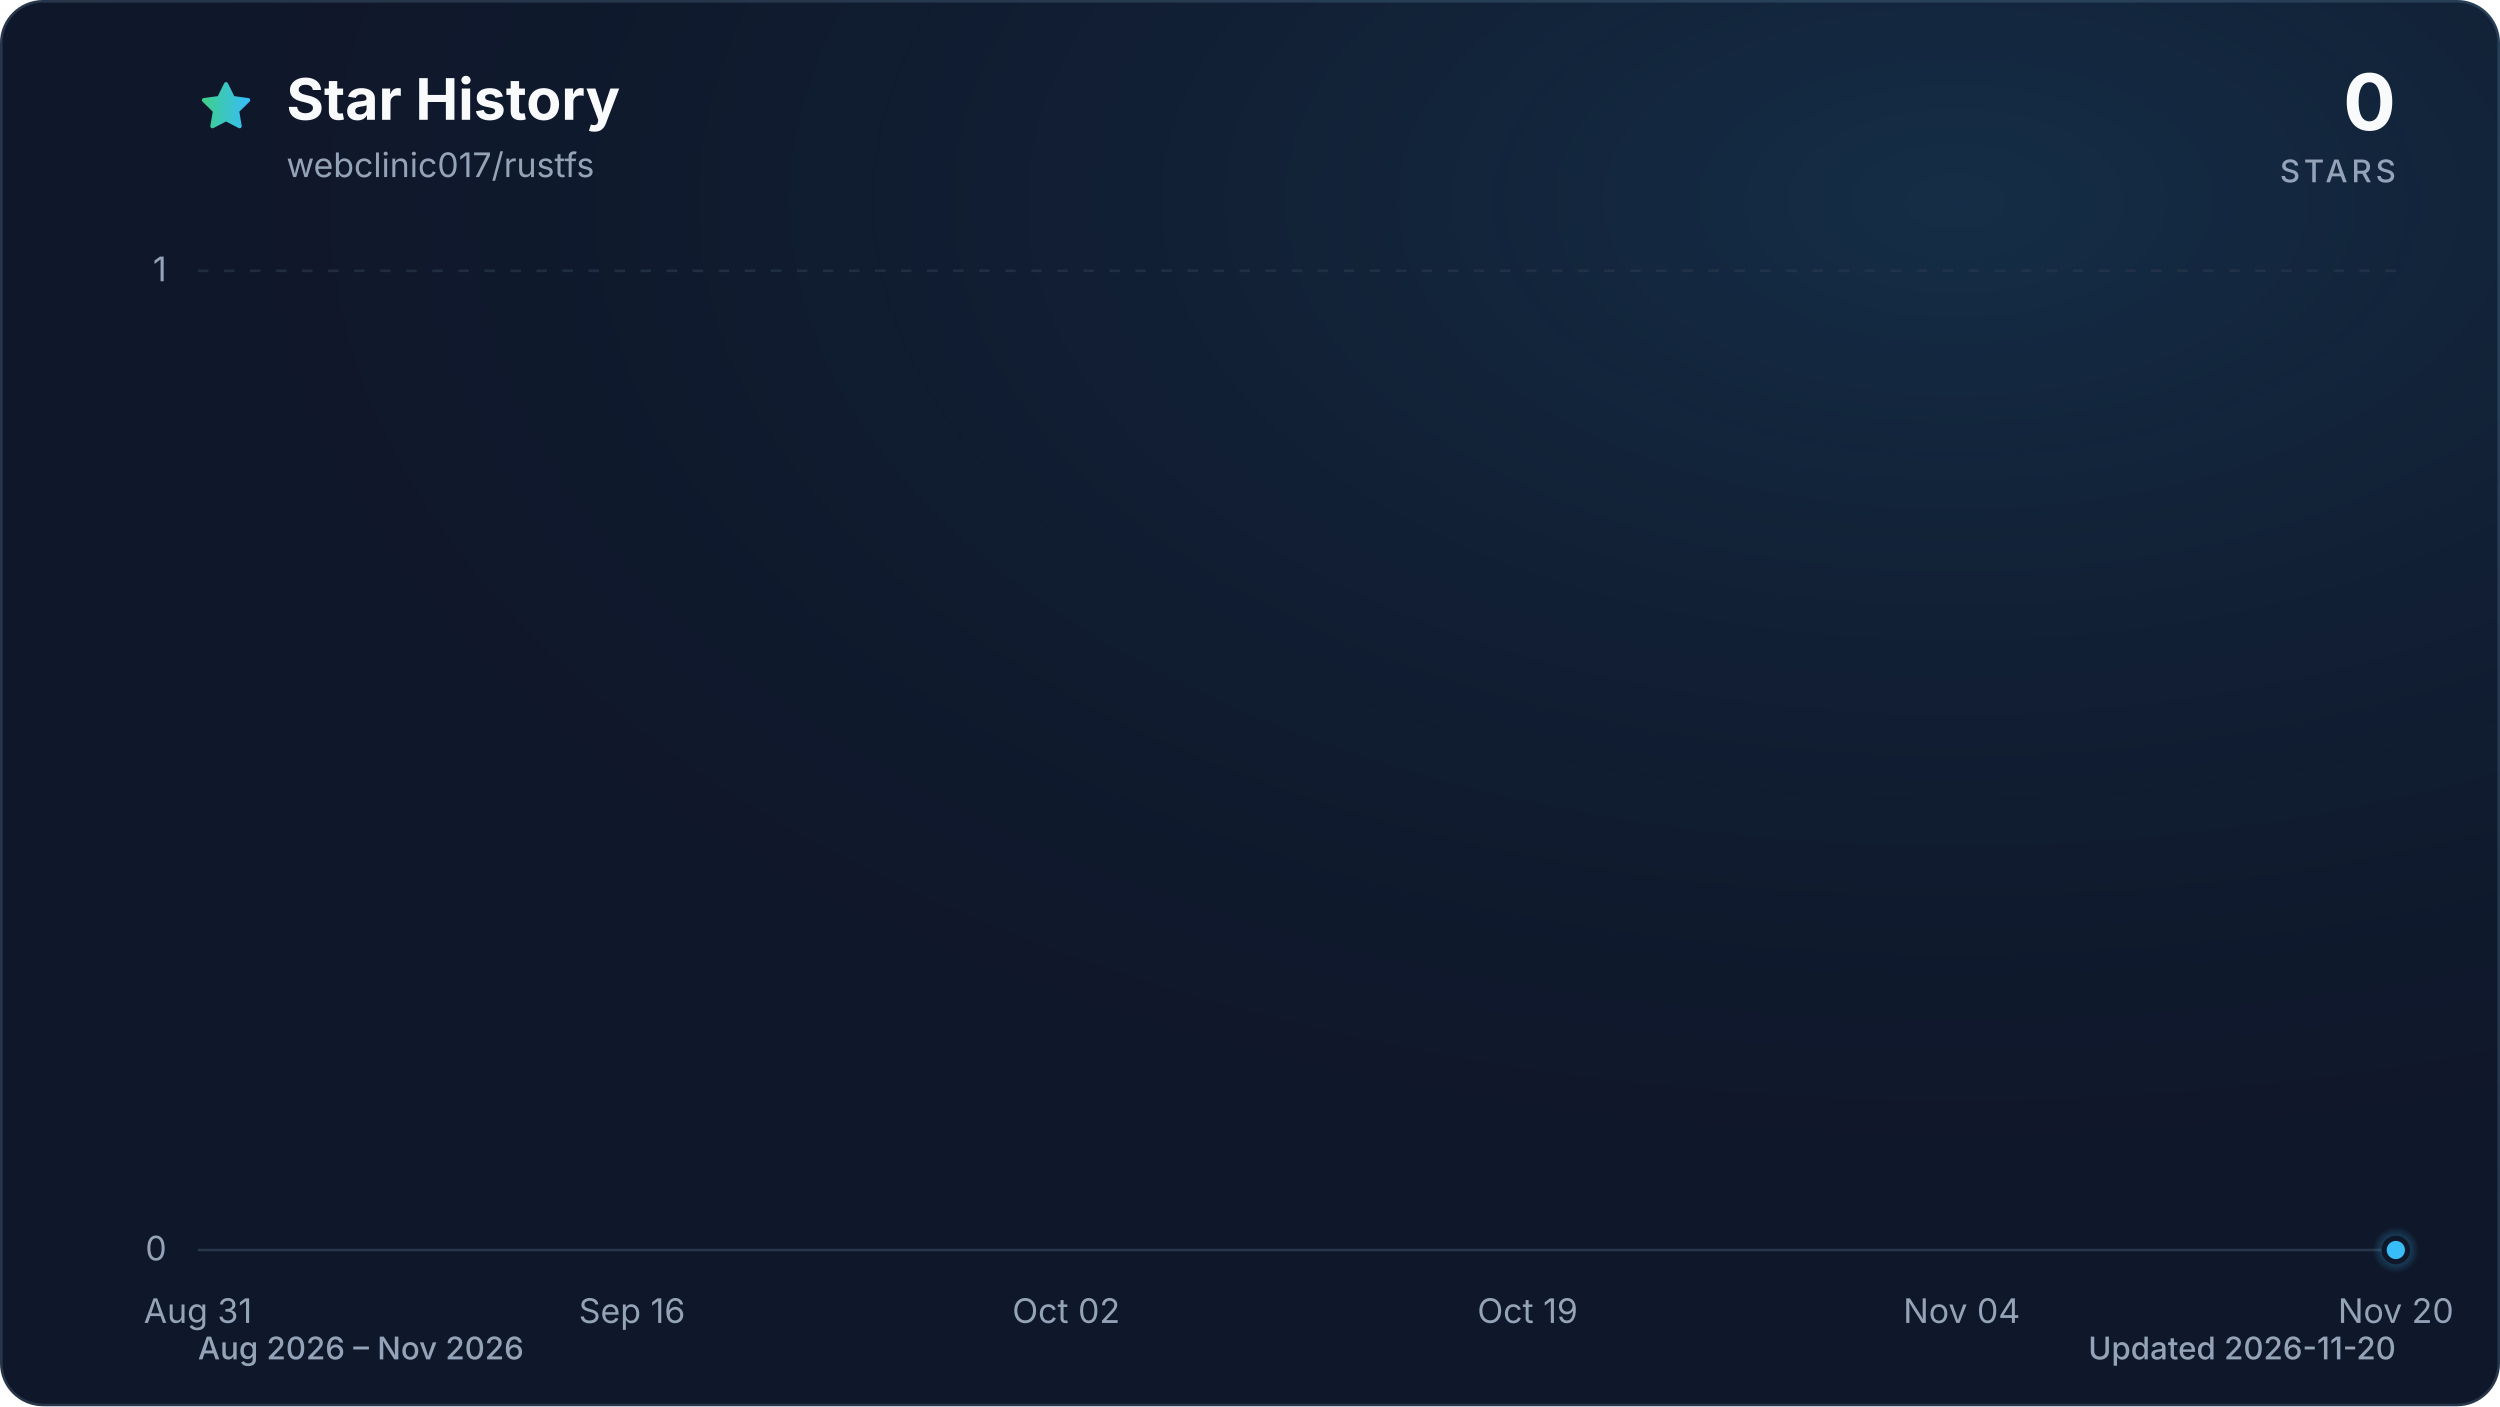
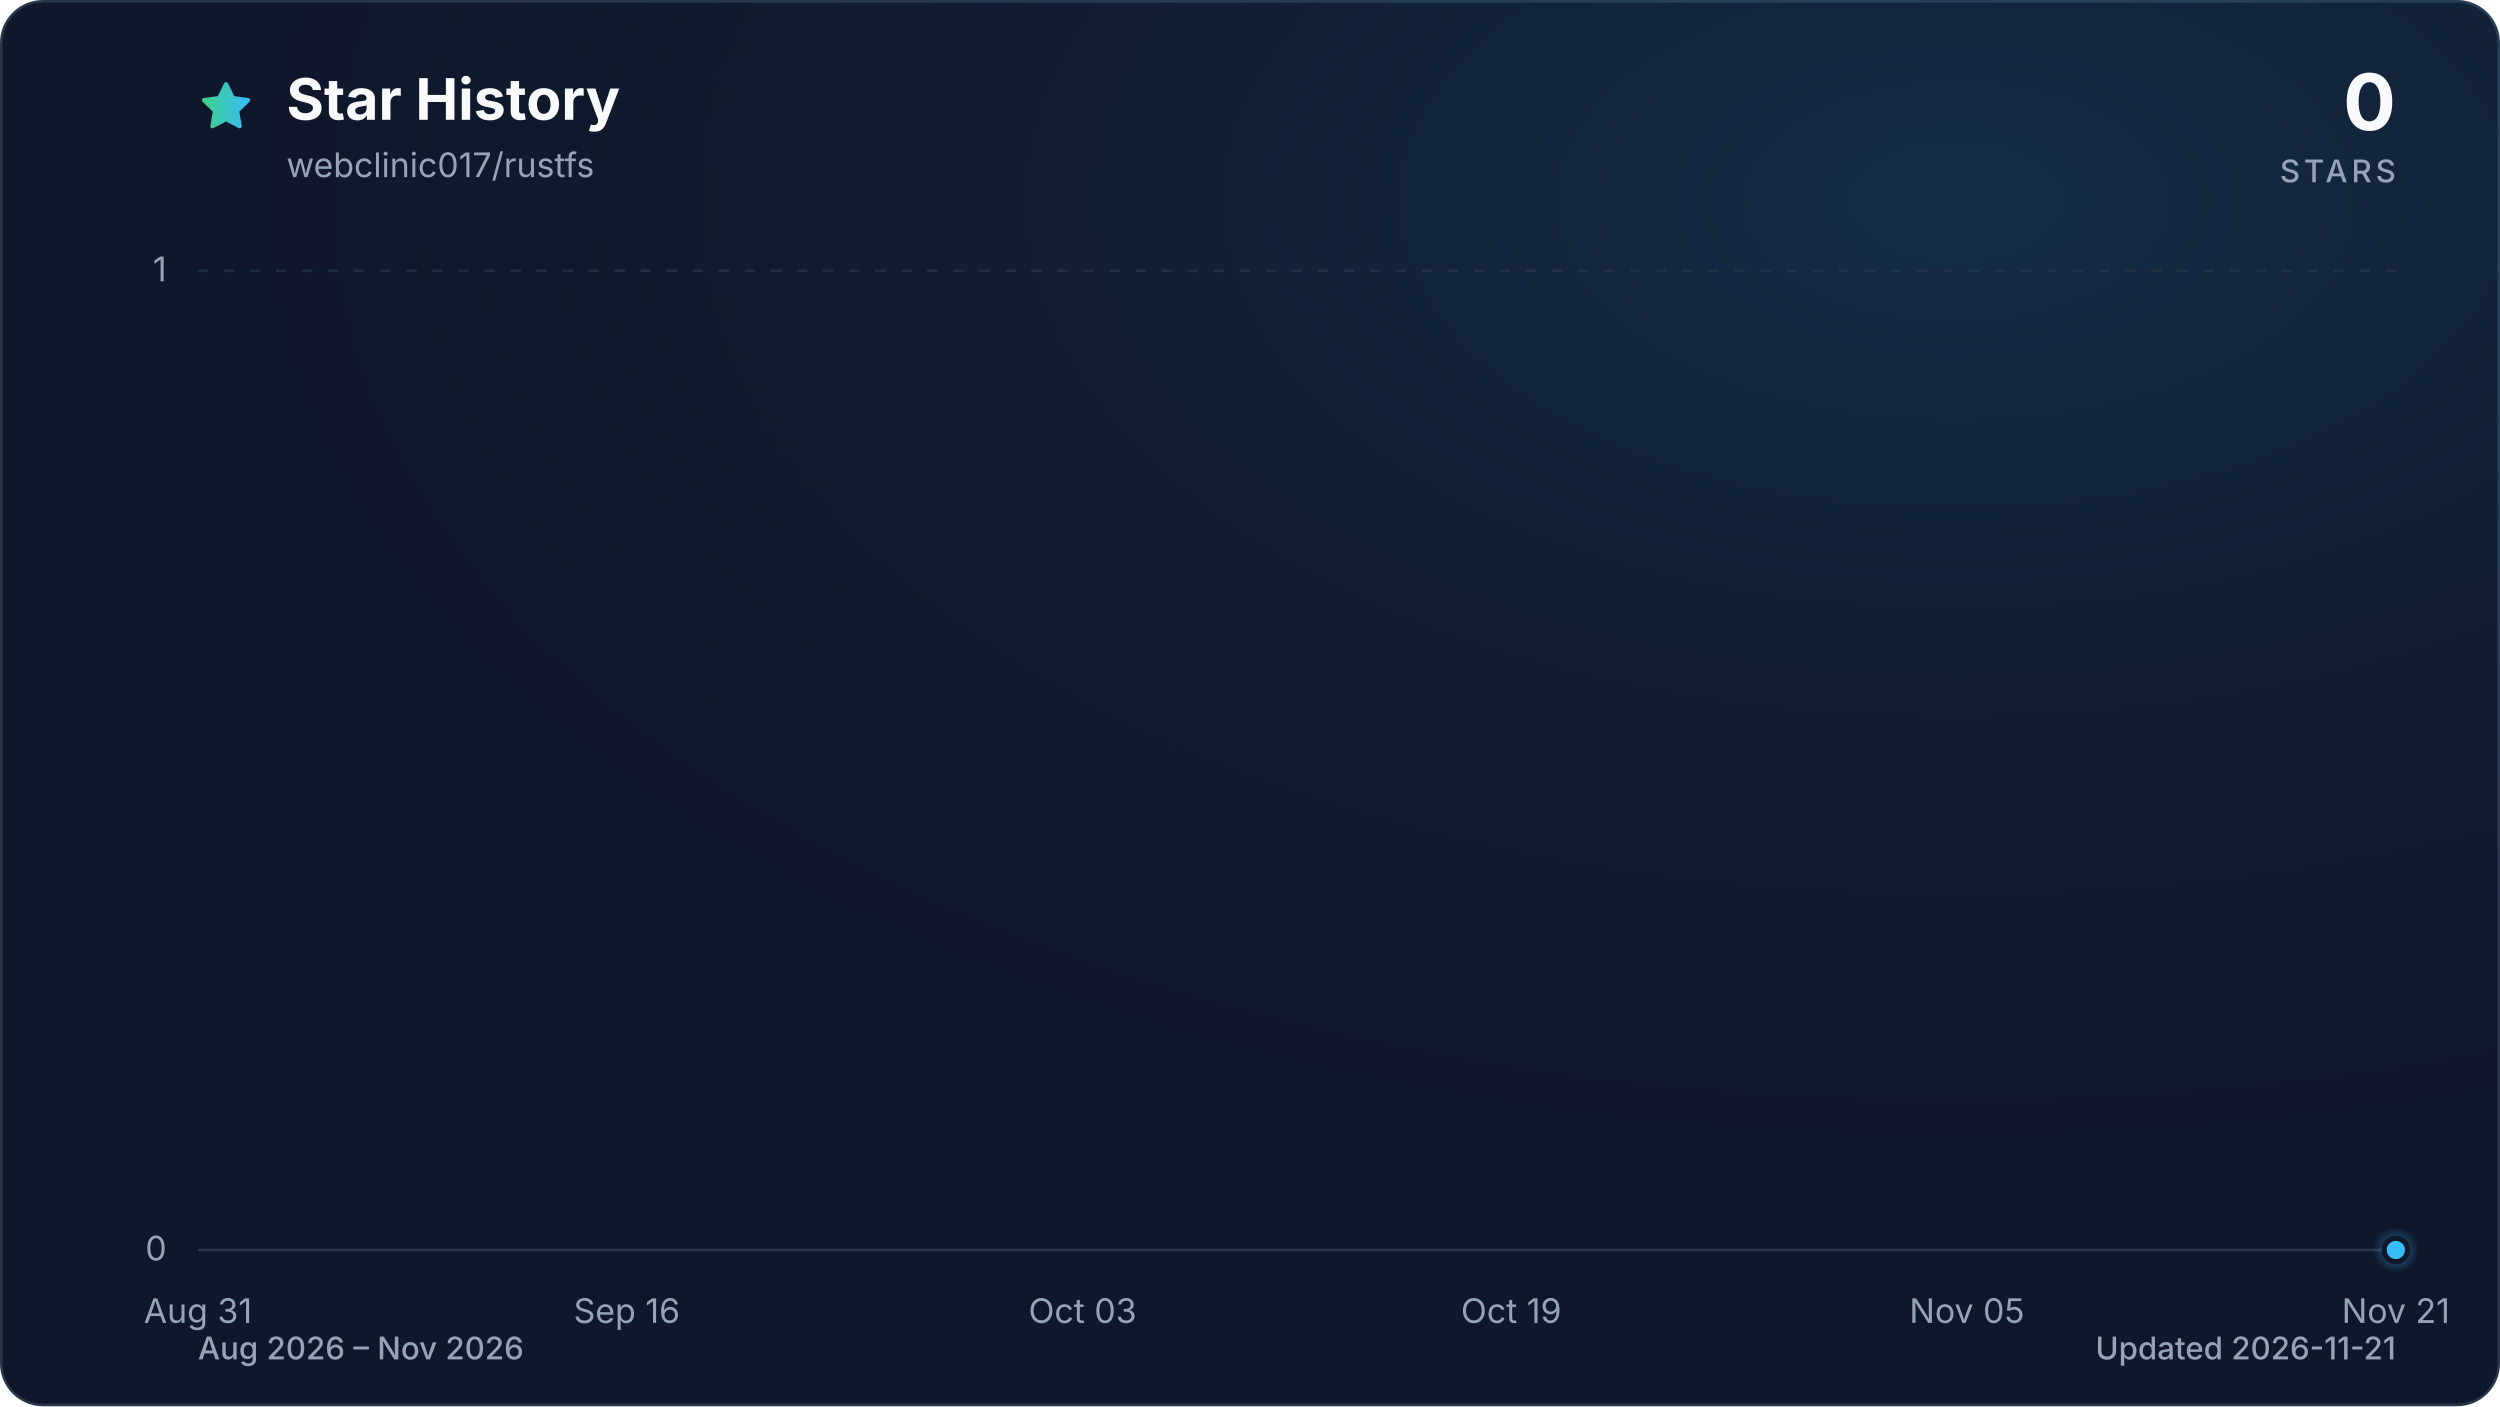
<svg xmlns="http://www.w3.org/2000/svg" viewBox="0 0 960 540" role="img" aria-labelledby="title description" data-style="gradient" data-variant="glow" data-animated="true">
  <defs>
    <linearGradient id="trend" x1="0" y1="0" x2="1" y2="0">
      <stop offset="0%" stop-color="#3ecf8e" />
      <stop offset="100%" stop-color="#38bdf8" />
    </linearGradient>
    <linearGradient id="area" x1="0" y1="0" x2="0" y2="1">
      <stop offset="0%" stop-color="#3ecf8e" stop-opacity="0.30" />
      <stop offset="55%" stop-color="#38bdf8" stop-opacity="0.10" />
      <stop offset="100%" stop-color="#38bdf8" stop-opacity="0.01" />
    </linearGradient>
    <radialGradient id="marker-halo" cx="50%" cy="50%" r="50%">
      <stop offset="0%" stop-color="#38bdf8" stop-opacity="0.55" />
      <stop offset="100%" stop-color="#38bdf8" stop-opacity="0" />
    </radialGradient>
    <radialGradient id="surface-glow" cx="78%" cy="14%" r="80%">
      <stop offset="0%" stop-color="#38bdf8" stop-opacity="0.14" />
      <stop offset="100%" stop-color="#0f172a" stop-opacity="0" />
    </radialGradient>
    <filter id="trend-glow" x="-20%" y="-20%" width="140%" height="140%">
      <feGaussianBlur stdDeviation="7" />
    </filter>
  </defs>
  <style>
.trend-enter{transform-box:fill-box;transform-origin:center;animation:trend-enter 520ms cubic-bezier(0.16,1,0.3,1)}
.marker-enter{transform-box:fill-box;transform-origin:center;animation:marker-enter 320ms cubic-bezier(0.16,1,0.3,1) 200ms both}
.marker-pulse{transform-box:fill-box;transform-origin:center;animation:marker-pulse 2.6s ease-out infinite}
@keyframes trend-enter{from{opacity:.35;transform:translateY(10px)}to{opacity:1;transform:translateY(0)}}
@keyframes marker-enter{from{opacity:0;transform:scale(.4)}to{opacity:1;transform:scale(1)}}
@keyframes marker-pulse{0%{opacity:.5;transform:scale(.7)}70%,100%{opacity:0;transform:scale(2.1)}}
@media (prefers-reduced-motion:reduce){.trend-enter,.marker-enter,.marker-pulse{animation:none!important}}
@media (prefers-reduced-motion:reduce){.marker-pulse{opacity:0}}
</style>
  <rect x="0.5" y="0.5" width="959" height="539" fill="#0f172a" stroke="#27364a" stroke-width="1" rx="16" />
  <rect width="960" height="540" fill="url(#surface-glow)" rx="16" />
  <path d="M12 2.6l2.9 5.9 6.5.9-4.7 4.6 1.1 6.5-5.8-3-5.8 3 1.1-6.5-4.7-4.6 6.5-.9L12 2.6Z" transform="translate(76 30) scale(.9)" fill="url(#trend)" stroke="url(#trend)" stroke-width="1.8" stroke-linejoin="round" aria-hidden="true" />
  <text x="110" y="46" fill="#f8fafc" font-family="ui-sans-serif, system-ui, -apple-system, BlinkMacSystemFont, 'Segoe UI', sans-serif" font-size="22" font-weight="700">Star History</text>
  <text x="110" y="68" fill="#94a3b8" font-family="ui-sans-serif, system-ui, -apple-system, BlinkMacSystemFont, 'Segoe UI', sans-serif" font-size="13">webclinic017/rustfs</text>
  <text x="920" y="50" fill="#f8fafc" font-family="ui-sans-serif, system-ui, -apple-system, BlinkMacSystemFont, 'Segoe UI', sans-serif" font-size="30" font-weight="700" text-anchor="end">0</text>
  <text x="920" y="70" fill="#94a3b8" font-family="ui-sans-serif, system-ui, -apple-system, BlinkMacSystemFont, 'Segoe UI', sans-serif" font-size="12" font-weight="500" letter-spacing="1.5" text-anchor="end">STARS</text>
  <line x1="76" y1="480.0" x2="920" y2="480.0" stroke="#27364a" stroke-width="1" stroke-dasharray="0" opacity="1" />
  <text x="64" y="484.0" fill="#94a3b8" font-family="ui-sans-serif, system-ui, -apple-system, BlinkMacSystemFont, 'Segoe UI', sans-serif" font-size="13" text-anchor="end">0</text>
  <line x1="76" y1="104.0" x2="920" y2="104.0" stroke="#27364a" stroke-width="1" stroke-dasharray="4 6" opacity="0.7" />
  <text x="64" y="108.0" fill="#94a3b8" font-family="ui-sans-serif, system-ui, -apple-system, BlinkMacSystemFont, 'Segoe UI', sans-serif" font-size="13" text-anchor="end">1</text>
  <text x="76.0" y="508" fill="#94a3b8" font-family="ui-sans-serif, system-ui, -apple-system, BlinkMacSystemFont, 'Segoe UI', sans-serif" font-size="13" text-anchor="middle">Aug 31</text>
-   <text x="242.7" y="508" fill="#94a3b8" font-family="ui-sans-serif, system-ui, -apple-system, BlinkMacSystemFont, 'Segoe UI', sans-serif" font-size="13" text-anchor="middle">Sep 16</text>
-   <text x="409.4" y="508" fill="#94a3b8" font-family="ui-sans-serif, system-ui, -apple-system, BlinkMacSystemFont, 'Segoe UI', sans-serif" font-size="13" text-anchor="middle">Oct 02</text>
-   <text x="586.6" y="508" fill="#94a3b8" font-family="ui-sans-serif, system-ui, -apple-system, BlinkMacSystemFont, 'Segoe UI', sans-serif" font-size="13" text-anchor="middle">Oct 19</text>
-   <text x="753.3" y="508" fill="#94a3b8" font-family="ui-sans-serif, system-ui, -apple-system, BlinkMacSystemFont, 'Segoe UI', sans-serif" font-size="13" text-anchor="middle">Nov 04</text>
-   <text x="920.0" y="508" fill="#94a3b8" font-family="ui-sans-serif, system-ui, -apple-system, BlinkMacSystemFont, 'Segoe UI', sans-serif" font-size="13" text-anchor="middle">Nov 20</text>
+   <text x="240.7" y="508" fill="#94a3b8" font-family="ui-sans-serif, system-ui, -apple-system, BlinkMacSystemFont, 'Segoe UI', sans-serif" font-size="13" text-anchor="middle">Sep 16</text>
+   <text x="415.7" y="508" fill="#94a3b8" font-family="ui-sans-serif, system-ui, -apple-system, BlinkMacSystemFont, 'Segoe UI', sans-serif" font-size="13" text-anchor="middle">Oct 03</text>
+   <text x="580.3" y="508" fill="#94a3b8" font-family="ui-sans-serif, system-ui, -apple-system, BlinkMacSystemFont, 'Segoe UI', sans-serif" font-size="13" text-anchor="middle">Oct 19</text>
+   <text x="755.3" y="508" fill="#94a3b8" font-family="ui-sans-serif, system-ui, -apple-system, BlinkMacSystemFont, 'Segoe UI', sans-serif" font-size="13" text-anchor="middle">Nov 05</text>
+   <text x="920.0" y="508" fill="#94a3b8" font-family="ui-sans-serif, system-ui, -apple-system, BlinkMacSystemFont, 'Segoe UI', sans-serif" font-size="13" text-anchor="middle">Nov 21</text>
  <g class="trend-enter">
-     <path d="M 76.0 480.0 C 79.5 480.0, 82.9 480.0, 86.4 480.0 C 89.9 480.0, 93.4 480.0, 96.8 480.0 C 100.3 480.0, 103.8 480.0, 107.3 480.0 C 110.7 480.0, 114.2 480.0, 117.7 480.0 C 121.2 480.0, 124.6 480.0, 128.1 480.0 C 131.6 480.0, 135.0 480.0, 138.5 480.0 C 142.0 480.0, 145.5 480.0, 148.9 480.0 C 152.4 480.0, 155.9 480.0, 159.4 480.0 C 162.8 480.0, 166.3 480.0, 169.8 480.0 C 173.3 480.0, 176.7 480.0, 180.2 480.0 C 183.7 480.0, 187.1 480.0, 190.6 480.0 C 194.1 480.0, 197.6 480.0, 201.0 480.0 C 204.5 480.0, 208.0 480.0, 211.5 480.0 C 214.9 480.0, 218.4 480.0, 221.9 480.0 C 225.3 480.0, 228.8 480.0, 232.3 480.0 C 235.8 480.0, 239.2 480.0, 242.7 480.0 C 246.2 480.0, 249.7 480.0, 253.1 480.0 C 256.6 480.0, 260.1 480.0, 263.6 480.0 C 267.0 480.0, 270.5 480.0, 274.0 480.0 C 277.4 480.0, 280.9 480.0, 284.4 480.0 C 287.9 480.0, 291.3 480.0, 294.8 480.0 C 298.3 480.0, 301.8 480.0, 305.2 480.0 C 308.7 480.0, 312.2 480.0, 315.7 480.0 C 319.1 480.0, 322.6 480.0, 326.1 480.0 C 329.5 480.0, 333.0 480.0, 336.5 480.0 C 340.0 480.0, 343.4 480.0, 346.9 480.0 C 350.4 480.0, 353.9 480.0, 357.3 480.0 C 360.8 480.0, 364.3 480.0, 367.8 480.0 C 371.2 480.0, 374.7 480.0, 378.2 480.0 C 381.6 480.0, 385.1 480.0, 388.6 480.0 C 392.1 480.0, 395.5 480.0, 399.0 480.0 C 402.5 480.0, 406.0 480.0, 409.4 480.0 C 412.9 480.0, 416.4 480.0, 419.9 480.0 C 423.3 480.0, 426.8 480.0, 430.3 480.0 C 433.7 480.0, 437.2 480.0, 440.7 480.0 C 444.2 480.0, 447.6 480.0, 451.1 480.0 C 454.6 480.0, 458.1 480.0, 461.5 480.0 C 465.0 480.0, 468.5 480.0, 472.0 480.0 C 475.4 480.0, 478.9 480.0, 482.4 480.0 C 485.8 480.0, 489.3 480.0, 492.8 480.0 C 496.3 480.0, 499.7 480.0, 503.2 480.0 C 506.7 480.0, 510.2 480.0, 513.6 480.0 C 517.1 480.0, 520.6 480.0, 524.0 480.0 C 527.5 480.0, 531.0 480.0, 534.5 480.0 C 537.9 480.0, 541.4 480.0, 544.9 480.0 C 548.4 480.0, 551.8 480.0, 555.3 480.0 C 558.8 480.0, 562.3 480.0, 565.7 480.0 C 569.2 480.0, 572.7 480.0, 576.1 480.0 C 579.6 480.0, 583.1 480.0, 586.6 480.0 C 590.0 480.0, 593.5 480.0, 597.0 480.0 C 600.5 480.0, 603.9 480.0, 607.4 480.0 C 610.9 480.0, 614.4 480.0, 617.8 480.0 C 621.3 480.0, 624.8 480.0, 628.2 480.0 C 631.7 480.0, 635.2 480.0, 638.7 480.0 C 642.1 480.0, 645.6 480.0, 649.1 480.0 C 652.6 480.0, 656.0 480.0, 659.5 480.0 C 663.0 480.0, 666.5 480.0, 669.9 480.0 C 673.4 480.0, 676.9 480.0, 680.3 480.0 C 683.8 480.0, 687.3 480.0, 690.8 480.0 C 694.2 480.0, 697.7 480.0, 701.2 480.0 C 704.7 480.0, 708.1 480.0, 711.6 480.0 C 715.1 480.0, 718.6 480.0, 722.0 480.0 C 725.5 480.0, 729.0 480.0, 732.4 480.0 C 735.9 480.0, 739.4 480.0, 742.9 480.0 C 746.3 480.0, 749.8 480.0, 753.3 480.0 C 756.8 480.0, 760.2 480.0, 763.7 480.0 C 767.2 480.0, 770.7 480.0, 774.1 480.0 C 777.6 480.0, 781.1 480.0, 784.5 480.0 C 788.0 480.0, 791.5 480.0, 795.0 480.0 C 798.4 480.0, 801.9 480.0, 805.4 480.0 C 808.9 480.0, 812.3 480.0, 815.8 480.0 C 819.3 480.0, 822.7 480.0, 826.2 480.0 C 829.7 480.0, 833.2 480.0, 836.6 480.0 C 840.1 480.0, 843.6 480.0, 847.1 480.0 C 850.5 480.0, 854.0 480.0, 857.5 480.0 C 861.0 480.0, 864.4 480.0, 867.9 480.0 C 871.4 480.0, 874.8 480.0, 878.3 480.0 C 881.8 480.0, 885.3 480.0, 888.7 480.0 C 892.2 480.0, 895.7 480.0, 899.2 480.0 C 902.6 480.0, 906.1 480.0, 909.6 480.0 C 913.1 480.0, 916.5 480.0, 920.0 480.0 L 920.0 480.0 L 76.0 480.0 Z" fill="url(#area)" />
-     <path d="M 76.0 480.0 C 79.5 480.0, 82.9 480.0, 86.4 480.0 C 89.9 480.0, 93.4 480.0, 96.8 480.0 C 100.3 480.0, 103.8 480.0, 107.3 480.0 C 110.7 480.0, 114.2 480.0, 117.7 480.0 C 121.2 480.0, 124.6 480.0, 128.1 480.0 C 131.6 480.0, 135.0 480.0, 138.5 480.0 C 142.0 480.0, 145.5 480.0, 148.9 480.0 C 152.4 480.0, 155.9 480.0, 159.4 480.0 C 162.8 480.0, 166.3 480.0, 169.8 480.0 C 173.3 480.0, 176.7 480.0, 180.2 480.0 C 183.7 480.0, 187.1 480.0, 190.6 480.0 C 194.1 480.0, 197.6 480.0, 201.0 480.0 C 204.5 480.0, 208.0 480.0, 211.5 480.0 C 214.9 480.0, 218.4 480.0, 221.9 480.0 C 225.3 480.0, 228.8 480.0, 232.3 480.0 C 235.8 480.0, 239.2 480.0, 242.7 480.0 C 246.2 480.0, 249.7 480.0, 253.1 480.0 C 256.6 480.0, 260.1 480.0, 263.6 480.0 C 267.0 480.0, 270.5 480.0, 274.0 480.0 C 277.4 480.0, 280.9 480.0, 284.4 480.0 C 287.9 480.0, 291.3 480.0, 294.8 480.0 C 298.3 480.0, 301.8 480.0, 305.2 480.0 C 308.7 480.0, 312.2 480.0, 315.7 480.0 C 319.1 480.0, 322.6 480.0, 326.1 480.0 C 329.5 480.0, 333.0 480.0, 336.5 480.0 C 340.0 480.0, 343.4 480.0, 346.9 480.0 C 350.4 480.0, 353.9 480.0, 357.3 480.0 C 360.8 480.0, 364.3 480.0, 367.8 480.0 C 371.2 480.0, 374.7 480.0, 378.2 480.0 C 381.6 480.0, 385.1 480.0, 388.6 480.0 C 392.1 480.0, 395.5 480.0, 399.0 480.0 C 402.5 480.0, 406.0 480.0, 409.4 480.0 C 412.9 480.0, 416.4 480.0, 419.9 480.0 C 423.3 480.0, 426.8 480.0, 430.3 480.0 C 433.7 480.0, 437.2 480.0, 440.7 480.0 C 444.2 480.0, 447.6 480.0, 451.1 480.0 C 454.6 480.0, 458.1 480.0, 461.5 480.0 C 465.0 480.0, 468.5 480.0, 472.0 480.0 C 475.4 480.0, 478.9 480.0, 482.4 480.0 C 485.8 480.0, 489.3 480.0, 492.8 480.0 C 496.3 480.0, 499.7 480.0, 503.2 480.0 C 506.7 480.0, 510.2 480.0, 513.6 480.0 C 517.1 480.0, 520.6 480.0, 524.0 480.0 C 527.5 480.0, 531.0 480.0, 534.5 480.0 C 537.9 480.0, 541.4 480.0, 544.9 480.0 C 548.4 480.0, 551.8 480.0, 555.3 480.0 C 558.8 480.0, 562.3 480.0, 565.7 480.0 C 569.2 480.0, 572.7 480.0, 576.1 480.0 C 579.6 480.0, 583.1 480.0, 586.6 480.0 C 590.0 480.0, 593.5 480.0, 597.0 480.0 C 600.5 480.0, 603.9 480.0, 607.4 480.0 C 610.9 480.0, 614.4 480.0, 617.8 480.0 C 621.3 480.0, 624.8 480.0, 628.2 480.0 C 631.7 480.0, 635.2 480.0, 638.7 480.0 C 642.1 480.0, 645.6 480.0, 649.1 480.0 C 652.6 480.0, 656.0 480.0, 659.5 480.0 C 663.0 480.0, 666.5 480.0, 669.9 480.0 C 673.4 480.0, 676.9 480.0, 680.3 480.0 C 683.8 480.0, 687.3 480.0, 690.8 480.0 C 694.2 480.0, 697.7 480.0, 701.2 480.0 C 704.7 480.0, 708.1 480.0, 711.6 480.0 C 715.1 480.0, 718.6 480.0, 722.0 480.0 C 725.5 480.0, 729.0 480.0, 732.4 480.0 C 735.9 480.0, 739.4 480.0, 742.9 480.0 C 746.3 480.0, 749.8 480.0, 753.3 480.0 C 756.8 480.0, 760.2 480.0, 763.7 480.0 C 767.2 480.0, 770.7 480.0, 774.1 480.0 C 777.6 480.0, 781.1 480.0, 784.5 480.0 C 788.0 480.0, 791.5 480.0, 795.0 480.0 C 798.4 480.0, 801.9 480.0, 805.4 480.0 C 808.9 480.0, 812.3 480.0, 815.8 480.0 C 819.3 480.0, 822.7 480.0, 826.2 480.0 C 829.7 480.0, 833.2 480.0, 836.6 480.0 C 840.1 480.0, 843.6 480.0, 847.1 480.0 C 850.5 480.0, 854.0 480.0, 857.5 480.0 C 861.0 480.0, 864.4 480.0, 867.9 480.0 C 871.4 480.0, 874.8 480.0, 878.3 480.0 C 881.8 480.0, 885.3 480.0, 888.7 480.0 C 892.2 480.0, 895.7 480.0, 899.2 480.0 C 902.6 480.0, 906.1 480.0, 909.6 480.0 C 913.1 480.0, 916.5 480.0, 920.0 480.0" fill="none" stroke="url(#trend)" stroke-width="12" stroke-linecap="round" stroke-linejoin="round" opacity="0.16" filter="url(#trend-glow)" />
-     <path d="M 76.0 480.0 C 79.5 480.0, 82.9 480.0, 86.4 480.0 C 89.9 480.0, 93.4 480.0, 96.8 480.0 C 100.3 480.0, 103.8 480.0, 107.3 480.0 C 110.7 480.0, 114.2 480.0, 117.7 480.0 C 121.2 480.0, 124.6 480.0, 128.1 480.0 C 131.6 480.0, 135.0 480.0, 138.5 480.0 C 142.0 480.0, 145.5 480.0, 148.9 480.0 C 152.4 480.0, 155.9 480.0, 159.4 480.0 C 162.8 480.0, 166.3 480.0, 169.8 480.0 C 173.3 480.0, 176.7 480.0, 180.2 480.0 C 183.7 480.0, 187.1 480.0, 190.6 480.0 C 194.1 480.0, 197.6 480.0, 201.0 480.0 C 204.5 480.0, 208.0 480.0, 211.5 480.0 C 214.9 480.0, 218.4 480.0, 221.9 480.0 C 225.3 480.0, 228.8 480.0, 232.3 480.0 C 235.8 480.0, 239.2 480.0, 242.7 480.0 C 246.2 480.0, 249.7 480.0, 253.1 480.0 C 256.6 480.0, 260.1 480.0, 263.6 480.0 C 267.0 480.0, 270.5 480.0, 274.0 480.0 C 277.4 480.0, 280.9 480.0, 284.4 480.0 C 287.9 480.0, 291.3 480.0, 294.8 480.0 C 298.3 480.0, 301.8 480.0, 305.2 480.0 C 308.7 480.0, 312.2 480.0, 315.7 480.0 C 319.1 480.0, 322.6 480.0, 326.1 480.0 C 329.5 480.0, 333.0 480.0, 336.5 480.0 C 340.0 480.0, 343.4 480.0, 346.9 480.0 C 350.4 480.0, 353.9 480.0, 357.3 480.0 C 360.8 480.0, 364.3 480.0, 367.8 480.0 C 371.2 480.0, 374.7 480.0, 378.2 480.0 C 381.6 480.0, 385.1 480.0, 388.6 480.0 C 392.1 480.0, 395.5 480.0, 399.0 480.0 C 402.5 480.0, 406.0 480.0, 409.4 480.0 C 412.9 480.0, 416.4 480.0, 419.9 480.0 C 423.3 480.0, 426.8 480.0, 430.3 480.0 C 433.7 480.0, 437.2 480.0, 440.7 480.0 C 444.2 480.0, 447.6 480.0, 451.1 480.0 C 454.6 480.0, 458.1 480.0, 461.5 480.0 C 465.0 480.0, 468.5 480.0, 472.0 480.0 C 475.4 480.0, 478.9 480.0, 482.4 480.0 C 485.8 480.0, 489.3 480.0, 492.8 480.0 C 496.3 480.0, 499.7 480.0, 503.2 480.0 C 506.7 480.0, 510.2 480.0, 513.6 480.0 C 517.1 480.0, 520.6 480.0, 524.0 480.0 C 527.5 480.0, 531.0 480.0, 534.5 480.0 C 537.9 480.0, 541.4 480.0, 544.9 480.0 C 548.4 480.0, 551.8 480.0, 555.3 480.0 C 558.8 480.0, 562.3 480.0, 565.7 480.0 C 569.2 480.0, 572.7 480.0, 576.1 480.0 C 579.6 480.0, 583.1 480.0, 586.6 480.0 C 590.0 480.0, 593.5 480.0, 597.0 480.0 C 600.5 480.0, 603.9 480.0, 607.4 480.0 C 610.9 480.0, 614.4 480.0, 617.8 480.0 C 621.3 480.0, 624.8 480.0, 628.2 480.0 C 631.7 480.0, 635.2 480.0, 638.7 480.0 C 642.1 480.0, 645.6 480.0, 649.1 480.0 C 652.6 480.0, 656.0 480.0, 659.5 480.0 C 663.0 480.0, 666.5 480.0, 669.9 480.0 C 673.4 480.0, 676.9 480.0, 680.3 480.0 C 683.8 480.0, 687.3 480.0, 690.8 480.0 C 694.2 480.0, 697.7 480.0, 701.2 480.0 C 704.7 480.0, 708.1 480.0, 711.6 480.0 C 715.1 480.0, 718.6 480.0, 722.0 480.0 C 725.5 480.0, 729.0 480.0, 732.4 480.0 C 735.9 480.0, 739.4 480.0, 742.9 480.0 C 746.3 480.0, 749.8 480.0, 753.3 480.0 C 756.8 480.0, 760.2 480.0, 763.7 480.0 C 767.2 480.0, 770.7 480.0, 774.1 480.0 C 777.6 480.0, 781.1 480.0, 784.5 480.0 C 788.0 480.0, 791.5 480.0, 795.0 480.0 C 798.4 480.0, 801.9 480.0, 805.4 480.0 C 808.9 480.0, 812.3 480.0, 815.8 480.0 C 819.3 480.0, 822.7 480.0, 826.2 480.0 C 829.7 480.0, 833.2 480.0, 836.6 480.0 C 840.1 480.0, 843.6 480.0, 847.1 480.0 C 850.5 480.0, 854.0 480.0, 857.5 480.0 C 861.0 480.0, 864.4 480.0, 867.9 480.0 C 871.4 480.0, 874.8 480.0, 878.3 480.0 C 881.8 480.0, 885.3 480.0, 888.7 480.0 C 892.2 480.0, 895.7 480.0, 899.2 480.0 C 902.6 480.0, 906.1 480.0, 909.6 480.0 C 913.1 480.0, 916.5 480.0, 920.0 480.0" fill="none" stroke="url(#trend)" stroke-width="3" stroke-linecap="round" stroke-linejoin="round" />
+     <path d="M 76.0 480.0 C 79.4 480.0, 82.9 480.0, 86.3 480.0 C 89.7 480.0, 93.2 480.0, 96.6 480.0 C 100.0 480.0, 103.4 480.0, 106.9 480.0 C 110.3 480.0, 113.7 480.0, 117.2 480.0 C 120.6 480.0, 124.0 480.0, 127.5 480.0 C 130.9 480.0, 134.3 480.0, 137.8 480.0 C 141.2 480.0, 144.6 480.0, 148.0 480.0 C 151.5 480.0, 154.9 480.0, 158.3 480.0 C 161.8 480.0, 165.2 480.0, 168.6 480.0 C 172.1 480.0, 175.5 480.0, 178.9 480.0 C 182.4 480.0, 185.8 480.0, 189.2 480.0 C 192.7 480.0, 196.1 480.0, 199.5 480.0 C 202.9 480.0, 206.4 480.0, 209.8 480.0 C 213.2 480.0, 216.7 480.0, 220.1 480.0 C 223.5 480.0, 227.0 480.0, 230.4 480.0 C 233.8 480.0, 237.3 480.0, 240.7 480.0 C 244.1 480.0, 247.5 480.0, 251.0 480.0 C 254.4 480.0, 257.8 480.0, 261.3 480.0 C 264.7 480.0, 268.1 480.0, 271.6 480.0 C 275.0 480.0, 278.4 480.0, 281.9 480.0 C 285.3 480.0, 288.7 480.0, 292.1 480.0 C 295.6 480.0, 299.0 480.0, 302.4 480.0 C 305.9 480.0, 309.3 480.0, 312.7 480.0 C 316.2 480.0, 319.6 480.0, 323.0 480.0 C 326.5 480.0, 329.9 480.0, 333.3 480.0 C 336.7 480.0, 340.2 480.0, 343.6 480.0 C 347.0 480.0, 350.5 480.0, 353.9 480.0 C 357.3 480.0, 360.8 480.0, 364.2 480.0 C 367.6 480.0, 371.1 480.0, 374.5 480.0 C 377.9 480.0, 381.3 480.0, 384.8 480.0 C 388.2 480.0, 391.6 480.0, 395.1 480.0 C 398.5 480.0, 401.9 480.0, 405.4 480.0 C 408.8 480.0, 412.2 480.0, 415.7 480.0 C 419.1 480.0, 422.5 480.0, 426.0 480.0 C 429.4 480.0, 432.8 480.0, 436.2 480.0 C 439.7 480.0, 443.1 480.0, 446.5 480.0 C 450.0 480.0, 453.4 480.0, 456.8 480.0 C 460.3 480.0, 463.7 480.0, 467.1 480.0 C 470.6 480.0, 474.0 480.0, 477.4 480.0 C 480.8 480.0, 484.3 480.0, 487.7 480.0 C 491.1 480.0, 494.6 480.0, 498.0 480.0 C 501.4 480.0, 504.9 480.0, 508.3 480.0 C 511.7 480.0, 515.2 480.0, 518.6 480.0 C 522.0 480.0, 525.4 480.0, 528.9 480.0 C 532.3 480.0, 535.7 480.0, 539.2 480.0 C 542.6 480.0, 546.0 480.0, 549.5 480.0 C 552.9 480.0, 556.3 480.0, 559.8 480.0 C 563.2 480.0, 566.6 480.0, 570.0 480.0 C 573.5 480.0, 576.9 480.0, 580.3 480.0 C 583.8 480.0, 587.2 480.0, 590.6 480.0 C 594.1 480.0, 597.5 480.0, 600.9 480.0 C 604.4 480.0, 607.8 480.0, 611.2 480.0 C 614.7 480.0, 618.1 480.0, 621.5 480.0 C 624.9 480.0, 628.4 480.0, 631.8 480.0 C 635.2 480.0, 638.7 480.0, 642.1 480.0 C 645.5 480.0, 649.0 480.0, 652.4 480.0 C 655.8 480.0, 659.3 480.0, 662.7 480.0 C 666.1 480.0, 669.5 480.0, 673.0 480.0 C 676.4 480.0, 679.8 480.0, 683.3 480.0 C 686.7 480.0, 690.1 480.0, 693.6 480.0 C 697.0 480.0, 700.4 480.0, 703.9 480.0 C 707.3 480.0, 710.7 480.0, 714.1 480.0 C 717.6 480.0, 721.0 480.0, 724.4 480.0 C 727.9 480.0, 731.3 480.0, 734.7 480.0 C 738.2 480.0, 741.6 480.0, 745.0 480.0 C 748.5 480.0, 751.9 480.0, 755.3 480.0 C 758.7 480.0, 762.2 480.0, 765.6 480.0 C 769.0 480.0, 772.5 480.0, 775.9 480.0 C 779.3 480.0, 782.8 480.0, 786.2 480.0 C 789.6 480.0, 793.1 480.0, 796.5 480.0 C 799.9 480.0, 803.3 480.0, 806.8 480.0 C 810.2 480.0, 813.6 480.0, 817.1 480.0 C 820.5 480.0, 823.9 480.0, 827.4 480.0 C 830.8 480.0, 834.2 480.0, 837.7 480.0 C 841.1 480.0, 844.5 480.0, 848.0 480.0 C 851.4 480.0, 854.8 480.0, 858.2 480.0 C 861.7 480.0, 865.1 480.0, 868.5 480.0 C 872.0 480.0, 875.4 480.0, 878.8 480.0 C 882.3 480.0, 885.7 480.0, 889.1 480.0 C 892.6 480.0, 896.0 480.0, 899.4 480.0 C 902.8 480.0, 906.3 480.0, 909.7 480.0 C 913.1 480.0, 916.6 480.0, 920.0 480.0 L 920.0 480.0 L 76.0 480.0 Z" fill="url(#area)" />
+     <path d="M 76.0 480.0 C 79.4 480.0, 82.9 480.0, 86.3 480.0 C 89.7 480.0, 93.2 480.0, 96.6 480.0 C 100.0 480.0, 103.4 480.0, 106.9 480.0 C 110.3 480.0, 113.7 480.0, 117.2 480.0 C 120.6 480.0, 124.0 480.0, 127.5 480.0 C 130.9 480.0, 134.3 480.0, 137.8 480.0 C 141.2 480.0, 144.6 480.0, 148.0 480.0 C 151.5 480.0, 154.9 480.0, 158.3 480.0 C 161.8 480.0, 165.2 480.0, 168.6 480.0 C 172.1 480.0, 175.5 480.0, 178.9 480.0 C 182.4 480.0, 185.8 480.0, 189.2 480.0 C 192.7 480.0, 196.1 480.0, 199.5 480.0 C 202.9 480.0, 206.4 480.0, 209.8 480.0 C 213.2 480.0, 216.7 480.0, 220.1 480.0 C 223.5 480.0, 227.0 480.0, 230.4 480.0 C 233.8 480.0, 237.3 480.0, 240.7 480.0 C 244.1 480.0, 247.5 480.0, 251.0 480.0 C 254.4 480.0, 257.8 480.0, 261.3 480.0 C 264.7 480.0, 268.1 480.0, 271.6 480.0 C 275.0 480.0, 278.4 480.0, 281.9 480.0 C 285.3 480.0, 288.7 480.0, 292.1 480.0 C 295.6 480.0, 299.0 480.0, 302.4 480.0 C 305.9 480.0, 309.3 480.0, 312.7 480.0 C 316.2 480.0, 319.6 480.0, 323.0 480.0 C 326.5 480.0, 329.9 480.0, 333.3 480.0 C 336.7 480.0, 340.2 480.0, 343.6 480.0 C 347.0 480.0, 350.5 480.0, 353.9 480.0 C 357.3 480.0, 360.8 480.0, 364.2 480.0 C 367.6 480.0, 371.1 480.0, 374.5 480.0 C 377.9 480.0, 381.3 480.0, 384.8 480.0 C 388.2 480.0, 391.6 480.0, 395.1 480.0 C 398.5 480.0, 401.9 480.0, 405.4 480.0 C 408.8 480.0, 412.2 480.0, 415.7 480.0 C 419.1 480.0, 422.5 480.0, 426.0 480.0 C 429.4 480.0, 432.8 480.0, 436.2 480.0 C 439.7 480.0, 443.1 480.0, 446.5 480.0 C 450.0 480.0, 453.4 480.0, 456.8 480.0 C 460.3 480.0, 463.7 480.0, 467.1 480.0 C 470.6 480.0, 474.0 480.0, 477.4 480.0 C 480.8 480.0, 484.3 480.0, 487.7 480.0 C 491.1 480.0, 494.6 480.0, 498.0 480.0 C 501.4 480.0, 504.9 480.0, 508.3 480.0 C 511.7 480.0, 515.2 480.0, 518.6 480.0 C 522.0 480.0, 525.4 480.0, 528.9 480.0 C 532.3 480.0, 535.7 480.0, 539.2 480.0 C 542.6 480.0, 546.0 480.0, 549.5 480.0 C 552.9 480.0, 556.3 480.0, 559.8 480.0 C 563.2 480.0, 566.6 480.0, 570.0 480.0 C 573.5 480.0, 576.9 480.0, 580.3 480.0 C 583.8 480.0, 587.2 480.0, 590.6 480.0 C 594.1 480.0, 597.5 480.0, 600.9 480.0 C 604.4 480.0, 607.8 480.0, 611.2 480.0 C 614.7 480.0, 618.1 480.0, 621.5 480.0 C 624.9 480.0, 628.4 480.0, 631.8 480.0 C 635.2 480.0, 638.7 480.0, 642.1 480.0 C 645.5 480.0, 649.0 480.0, 652.4 480.0 C 655.8 480.0, 659.3 480.0, 662.7 480.0 C 666.1 480.0, 669.5 480.0, 673.0 480.0 C 676.4 480.0, 679.8 480.0, 683.3 480.0 C 686.7 480.0, 690.1 480.0, 693.6 480.0 C 697.0 480.0, 700.4 480.0, 703.9 480.0 C 707.3 480.0, 710.7 480.0, 714.1 480.0 C 717.6 480.0, 721.0 480.0, 724.4 480.0 C 727.9 480.0, 731.3 480.0, 734.7 480.0 C 738.2 480.0, 741.6 480.0, 745.0 480.0 C 748.5 480.0, 751.9 480.0, 755.3 480.0 C 758.7 480.0, 762.2 480.0, 765.6 480.0 C 769.0 480.0, 772.5 480.0, 775.9 480.0 C 779.3 480.0, 782.8 480.0, 786.2 480.0 C 789.6 480.0, 793.1 480.0, 796.5 480.0 C 799.9 480.0, 803.3 480.0, 806.8 480.0 C 810.2 480.0, 813.6 480.0, 817.1 480.0 C 820.5 480.0, 823.9 480.0, 827.4 480.0 C 830.8 480.0, 834.2 480.0, 837.7 480.0 C 841.1 480.0, 844.5 480.0, 848.0 480.0 C 851.4 480.0, 854.8 480.0, 858.2 480.0 C 861.7 480.0, 865.1 480.0, 868.5 480.0 C 872.0 480.0, 875.4 480.0, 878.8 480.0 C 882.3 480.0, 885.7 480.0, 889.1 480.0 C 892.6 480.0, 896.0 480.0, 899.4 480.0 C 902.8 480.0, 906.3 480.0, 909.7 480.0 C 913.1 480.0, 916.6 480.0, 920.0 480.0" fill="none" stroke="url(#trend)" stroke-width="12" stroke-linecap="round" stroke-linejoin="round" opacity="0.16" filter="url(#trend-glow)" />
+     <path d="M 76.0 480.0 C 79.4 480.0, 82.9 480.0, 86.3 480.0 C 89.7 480.0, 93.2 480.0, 96.6 480.0 C 100.0 480.0, 103.4 480.0, 106.9 480.0 C 110.3 480.0, 113.7 480.0, 117.2 480.0 C 120.6 480.0, 124.0 480.0, 127.5 480.0 C 130.9 480.0, 134.3 480.0, 137.8 480.0 C 141.2 480.0, 144.6 480.0, 148.0 480.0 C 151.5 480.0, 154.9 480.0, 158.3 480.0 C 161.8 480.0, 165.2 480.0, 168.6 480.0 C 172.1 480.0, 175.5 480.0, 178.9 480.0 C 182.4 480.0, 185.8 480.0, 189.2 480.0 C 192.7 480.0, 196.1 480.0, 199.5 480.0 C 202.9 480.0, 206.4 480.0, 209.8 480.0 C 213.2 480.0, 216.7 480.0, 220.1 480.0 C 223.5 480.0, 227.0 480.0, 230.4 480.0 C 233.8 480.0, 237.3 480.0, 240.7 480.0 C 244.1 480.0, 247.5 480.0, 251.0 480.0 C 254.4 480.0, 257.8 480.0, 261.3 480.0 C 264.7 480.0, 268.1 480.0, 271.6 480.0 C 275.0 480.0, 278.4 480.0, 281.9 480.0 C 285.3 480.0, 288.7 480.0, 292.1 480.0 C 295.6 480.0, 299.0 480.0, 302.4 480.0 C 305.9 480.0, 309.3 480.0, 312.7 480.0 C 316.2 480.0, 319.6 480.0, 323.0 480.0 C 326.5 480.0, 329.9 480.0, 333.3 480.0 C 336.7 480.0, 340.2 480.0, 343.6 480.0 C 347.0 480.0, 350.5 480.0, 353.9 480.0 C 357.3 480.0, 360.8 480.0, 364.2 480.0 C 367.6 480.0, 371.1 480.0, 374.5 480.0 C 377.9 480.0, 381.3 480.0, 384.8 480.0 C 388.2 480.0, 391.6 480.0, 395.1 480.0 C 398.5 480.0, 401.9 480.0, 405.4 480.0 C 408.8 480.0, 412.2 480.0, 415.7 480.0 C 419.1 480.0, 422.5 480.0, 426.0 480.0 C 429.4 480.0, 432.8 480.0, 436.2 480.0 C 439.7 480.0, 443.1 480.0, 446.5 480.0 C 450.0 480.0, 453.4 480.0, 456.8 480.0 C 460.3 480.0, 463.7 480.0, 467.1 480.0 C 470.6 480.0, 474.0 480.0, 477.4 480.0 C 480.8 480.0, 484.3 480.0, 487.7 480.0 C 491.1 480.0, 494.6 480.0, 498.0 480.0 C 501.4 480.0, 504.9 480.0, 508.3 480.0 C 511.7 480.0, 515.2 480.0, 518.6 480.0 C 522.0 480.0, 525.4 480.0, 528.9 480.0 C 532.3 480.0, 535.7 480.0, 539.2 480.0 C 542.6 480.0, 546.0 480.0, 549.5 480.0 C 552.9 480.0, 556.3 480.0, 559.8 480.0 C 563.2 480.0, 566.6 480.0, 570.0 480.0 C 573.5 480.0, 576.9 480.0, 580.3 480.0 C 583.8 480.0, 587.2 480.0, 590.6 480.0 C 594.1 480.0, 597.5 480.0, 600.9 480.0 C 604.4 480.0, 607.8 480.0, 611.2 480.0 C 614.7 480.0, 618.1 480.0, 621.5 480.0 C 624.9 480.0, 628.4 480.0, 631.8 480.0 C 635.2 480.0, 638.7 480.0, 642.1 480.0 C 645.5 480.0, 649.0 480.0, 652.4 480.0 C 655.8 480.0, 659.3 480.0, 662.7 480.0 C 666.1 480.0, 669.5 480.0, 673.0 480.0 C 676.4 480.0, 679.8 480.0, 683.3 480.0 C 686.7 480.0, 690.1 480.0, 693.6 480.0 C 697.0 480.0, 700.4 480.0, 703.9 480.0 C 707.3 480.0, 710.7 480.0, 714.1 480.0 C 717.6 480.0, 721.0 480.0, 724.4 480.0 C 727.9 480.0, 731.3 480.0, 734.7 480.0 C 738.2 480.0, 741.6 480.0, 745.0 480.0 C 748.5 480.0, 751.9 480.0, 755.3 480.0 C 758.7 480.0, 762.2 480.0, 765.6 480.0 C 769.0 480.0, 772.5 480.0, 775.9 480.0 C 779.3 480.0, 782.8 480.0, 786.2 480.0 C 789.6 480.0, 793.1 480.0, 796.5 480.0 C 799.9 480.0, 803.3 480.0, 806.8 480.0 C 810.2 480.0, 813.6 480.0, 817.1 480.0 C 820.5 480.0, 823.9 480.0, 827.4 480.0 C 830.8 480.0, 834.2 480.0, 837.7 480.0 C 841.1 480.0, 844.5 480.0, 848.0 480.0 C 851.4 480.0, 854.8 480.0, 858.2 480.0 C 861.7 480.0, 865.1 480.0, 868.5 480.0 C 872.0 480.0, 875.4 480.0, 878.8 480.0 C 882.3 480.0, 885.7 480.0, 889.1 480.0 C 892.6 480.0, 896.0 480.0, 899.4 480.0 C 902.8 480.0, 906.3 480.0, 909.7 480.0 C 913.1 480.0, 916.6 480.0, 920.0 480.0" fill="none" stroke="url(#trend)" stroke-width="3" stroke-linecap="round" stroke-linejoin="round" />
  </g>
  <g class="marker-enter">
    <circle class="marker-pulse" cx="920.0" cy="480.0" r="9" fill="url(#marker-halo)" />
    <circle cx="920.0" cy="480.0" r="4.5" fill="#38bdf8" stroke="#0f172a" stroke-width="2" />
  </g>
  <text x="76" y="522" fill="#94a3b8" font-family="ui-sans-serif, system-ui, -apple-system, BlinkMacSystemFont, 'Segoe UI', sans-serif" font-size="12" font-weight="500">Aug 2026 – Nov 2026</text>
-   <text x="920" y="522" fill="#94a3b8" font-family="ui-sans-serif, system-ui, -apple-system, BlinkMacSystemFont, 'Segoe UI', sans-serif" font-size="12" font-weight="500" text-anchor="end">Updated 2026-11-20</text>
+   <text x="920" y="522" fill="#94a3b8" font-family="ui-sans-serif, system-ui, -apple-system, BlinkMacSystemFont, 'Segoe UI', sans-serif" font-size="12" font-weight="500" text-anchor="end">Updated 2026-11-21</text>
</svg>
